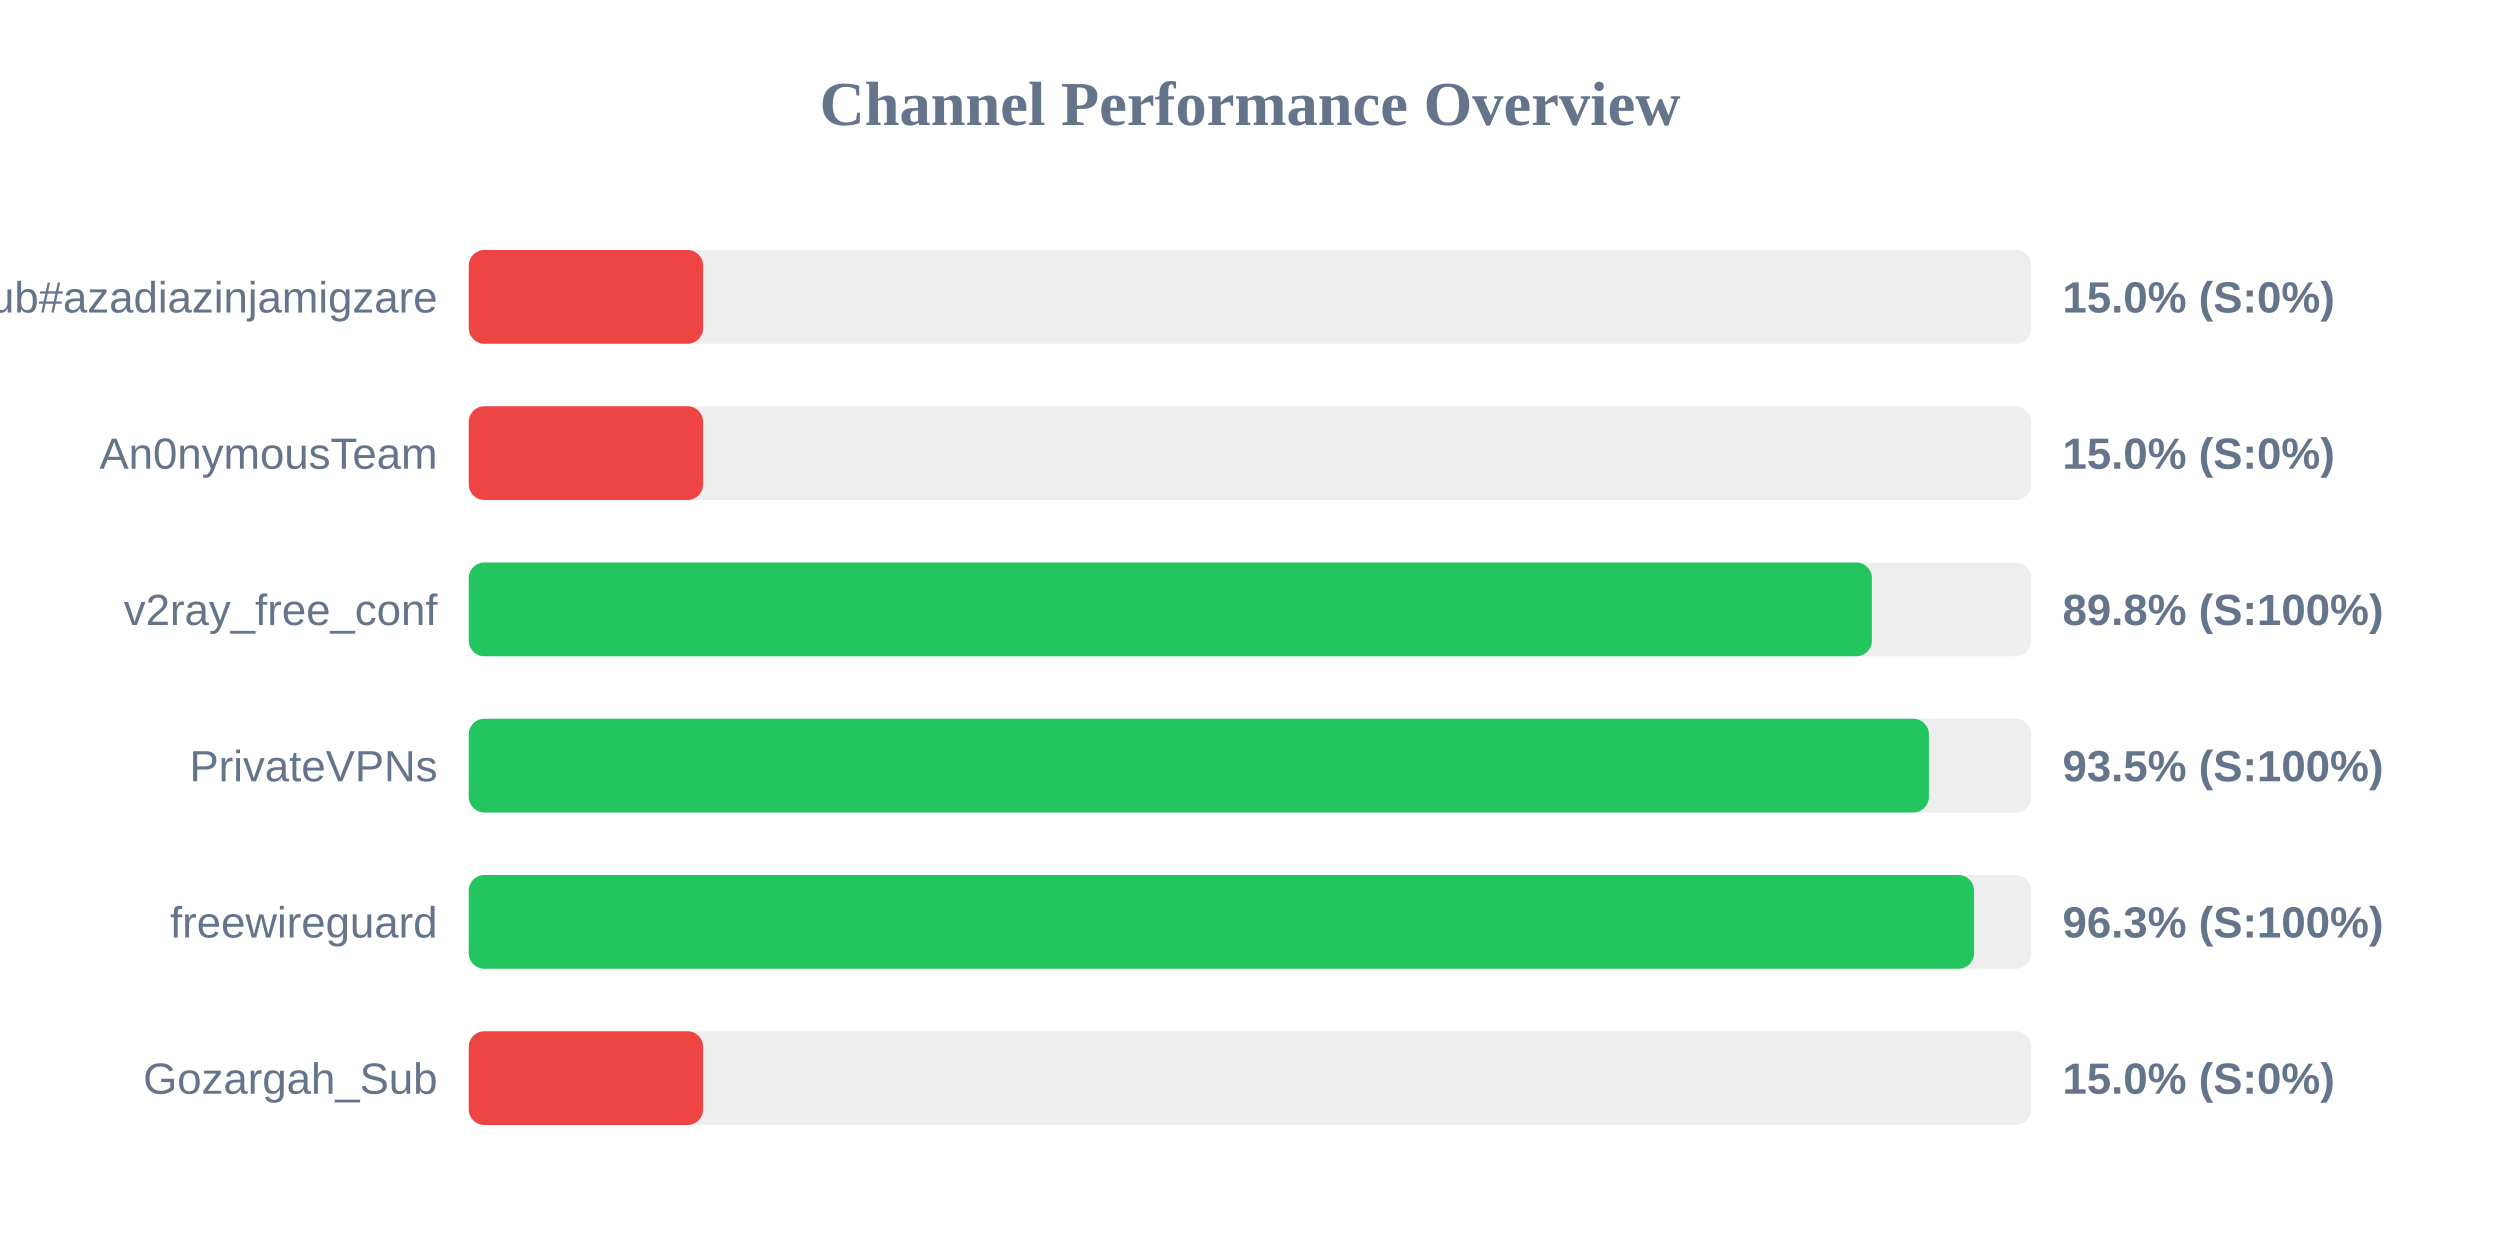
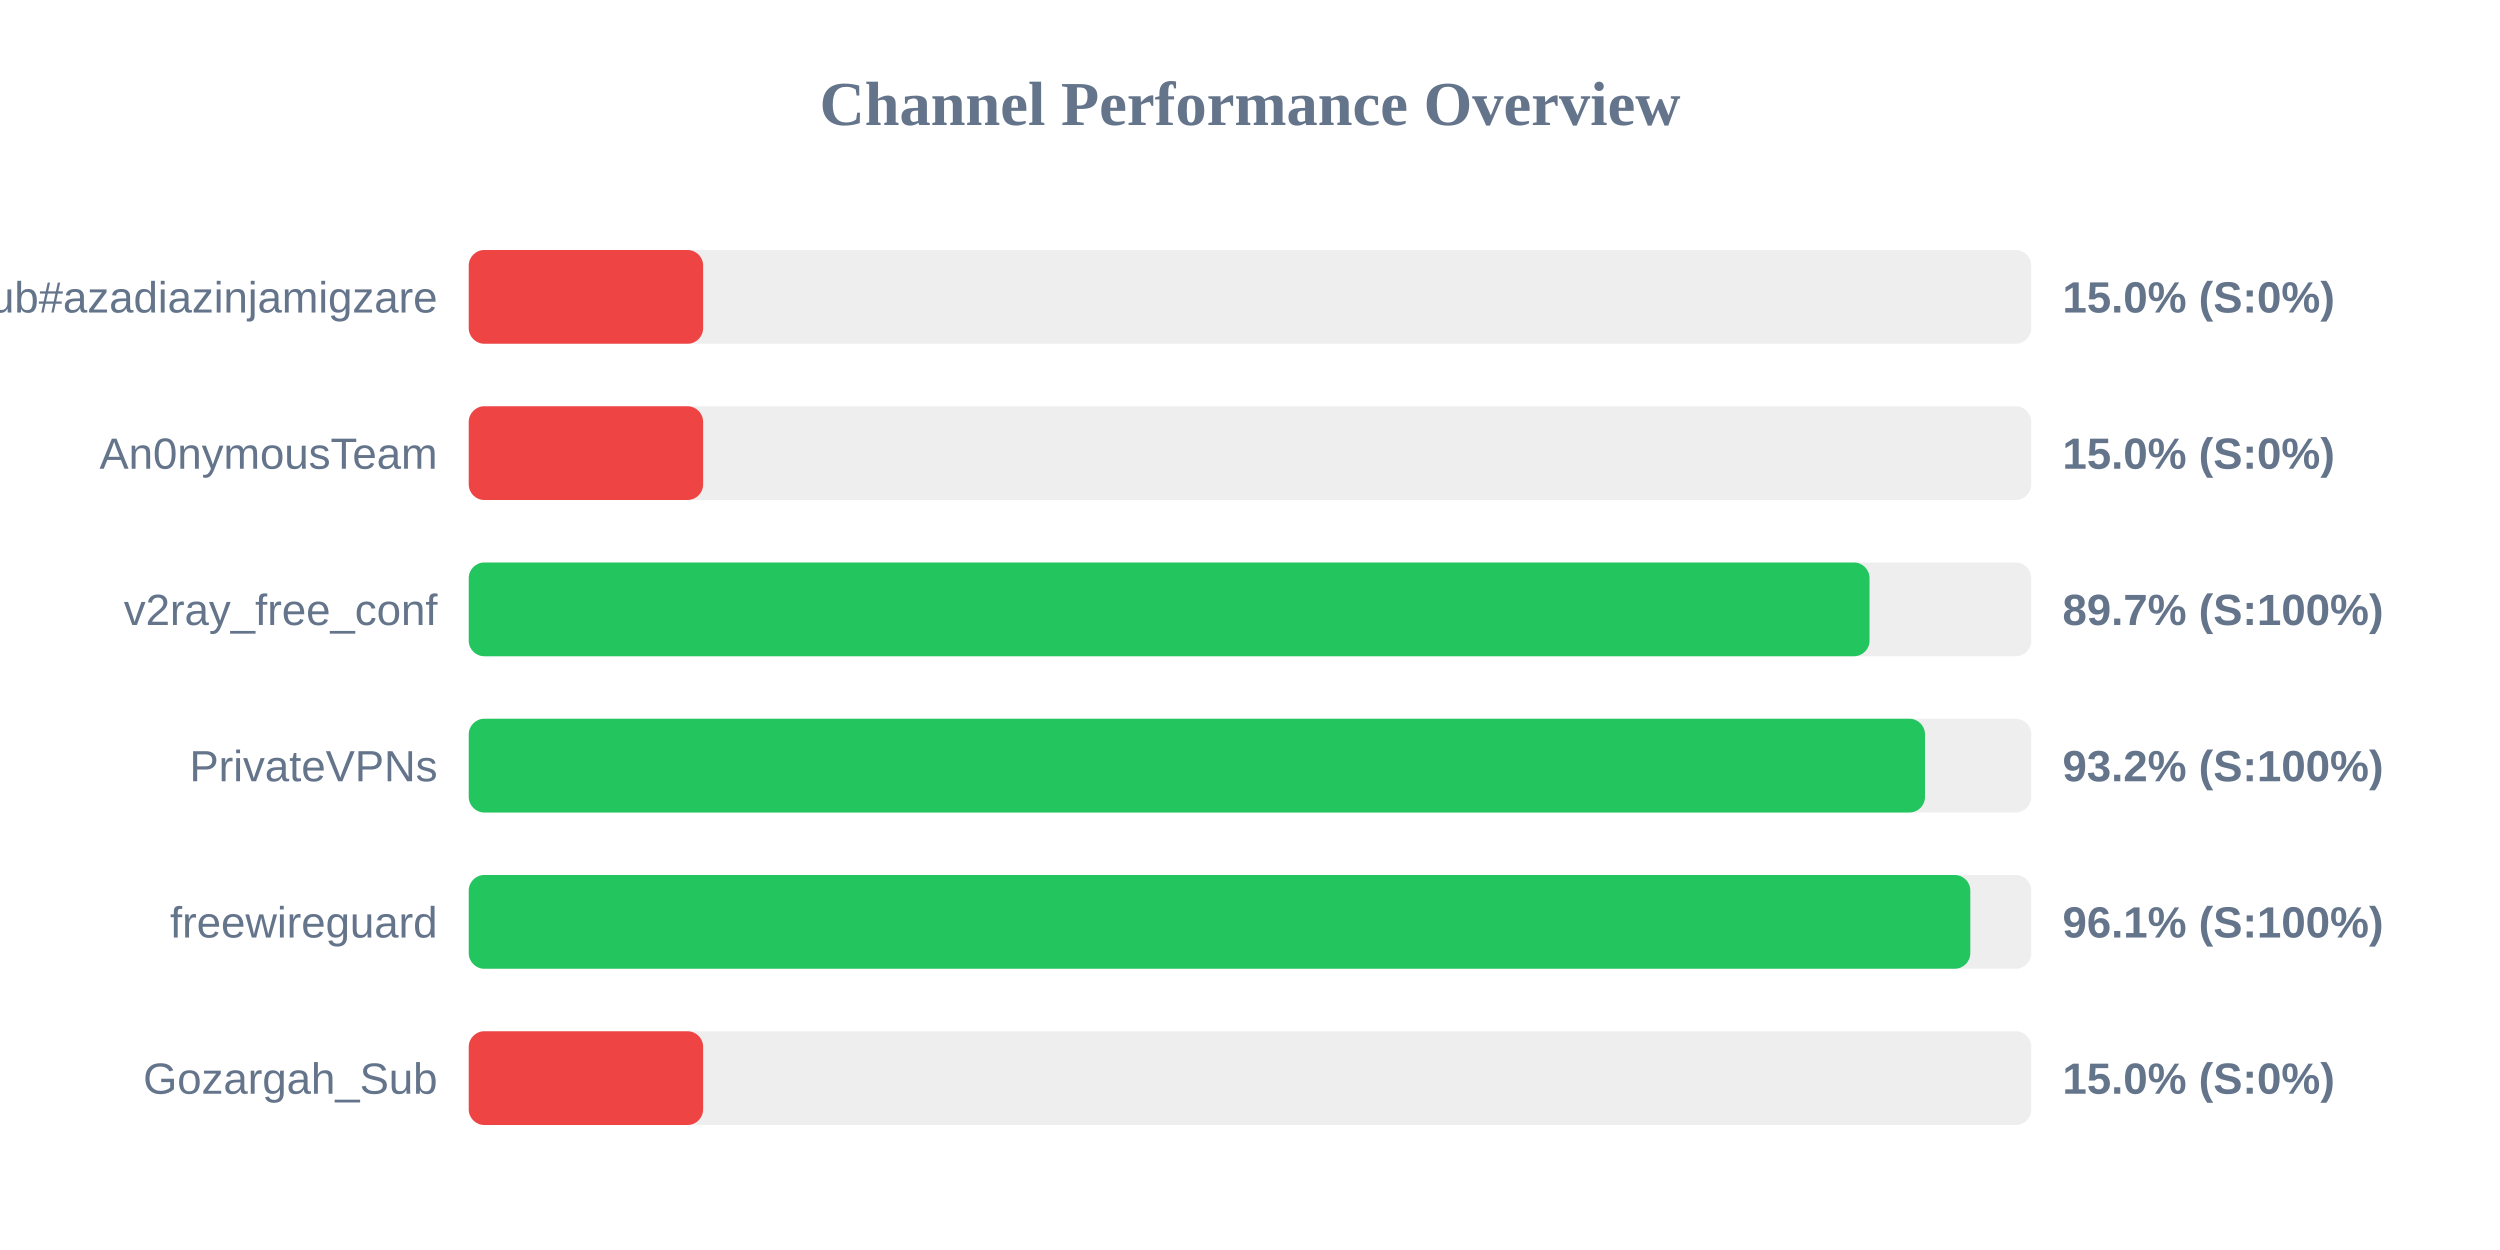
<svg xmlns="http://www.w3.org/2000/svg" width="800" height="400" version="1.1">
  <style>
        .row { font: 14px Arial; fill: #64748b; }
        .score { font: bold 14px Arial; fill: #64748b; }
    </style>
  <text x="400" y="40" text-anchor="middle" font-size="20px" font-weight="bold" fill="#64748b">Channel Performance Overview</text>
  <rect x="150" y="80" width="500" height="30" fill="#eee" rx="5" />
  <rect x="150" y="80" width="75.0" height="30" fill="#ef4444" rx="5" />
  <text x="140" y="100" text-anchor="end" class="row">Sub#azadiazinjamigzare</text>
  <text x="660" y="100" text-anchor="start" class="score">15.0% (S:0%)</text>
  <rect x="150" y="130" width="500" height="30" fill="#eee" rx="5" />
  <rect x="150" y="130" width="75.0" height="30" fill="#ef4444" rx="5" />
  <text x="140" y="150" text-anchor="end" class="row">An0nymousTeam</text>
  <text x="660" y="150" text-anchor="start" class="score">15.0% (S:0%)</text>
  <rect x="150" y="180" width="500" height="30" fill="#eee" rx="5" />
-   <rect x="150" y="180" width="449.0" height="30" fill="#22c55e" rx="5" />
+   <rect x="150" y="180" width="448.25" height="30" fill="#22c55e" rx="5" />
  <text x="140" y="200" text-anchor="end" class="row">v2ray_free_conf</text>
-   <text x="660" y="200" text-anchor="start" class="score">89.8% (S:100%)</text>
+   <text x="660" y="200" text-anchor="start" class="score">89.7% (S:100%)</text>
  <rect x="150" y="230" width="500" height="30" fill="#eee" rx="5" />
-   <rect x="150" y="230" width="467.25" height="30" fill="#22c55e" rx="5" />
+   <rect x="150" y="230" width="466.0" height="30" fill="#22c55e" rx="5" />
  <text x="140" y="250" text-anchor="end" class="row">PrivateVPNs</text>
-   <text x="660" y="250" text-anchor="start" class="score">93.5% (S:100%)</text>
+   <text x="660" y="250" text-anchor="start" class="score">93.2% (S:100%)</text>
  <rect x="150" y="280" width="500" height="30" fill="#eee" rx="5" />
-   <rect x="150" y="280" width="481.7" height="30" fill="#22c55e" rx="5" />
+   <rect x="150" y="280" width="480.5" height="30" fill="#22c55e" rx="5" />
  <text x="140" y="300" text-anchor="end" class="row">freewireguard</text>
-   <text x="660" y="300" text-anchor="start" class="score">96.3% (S:100%)</text>
+   <text x="660" y="300" text-anchor="start" class="score">96.1% (S:100%)</text>
  <rect x="150" y="330" width="500" height="30" fill="#eee" rx="5" />
  <rect x="150" y="330" width="75.0" height="30" fill="#ef4444" rx="5" />
  <text x="140" y="350" text-anchor="end" class="row">Gozargah_Sub</text>
  <text x="660" y="350" text-anchor="start" class="score">15.0% (S:0%)</text>
</svg>
